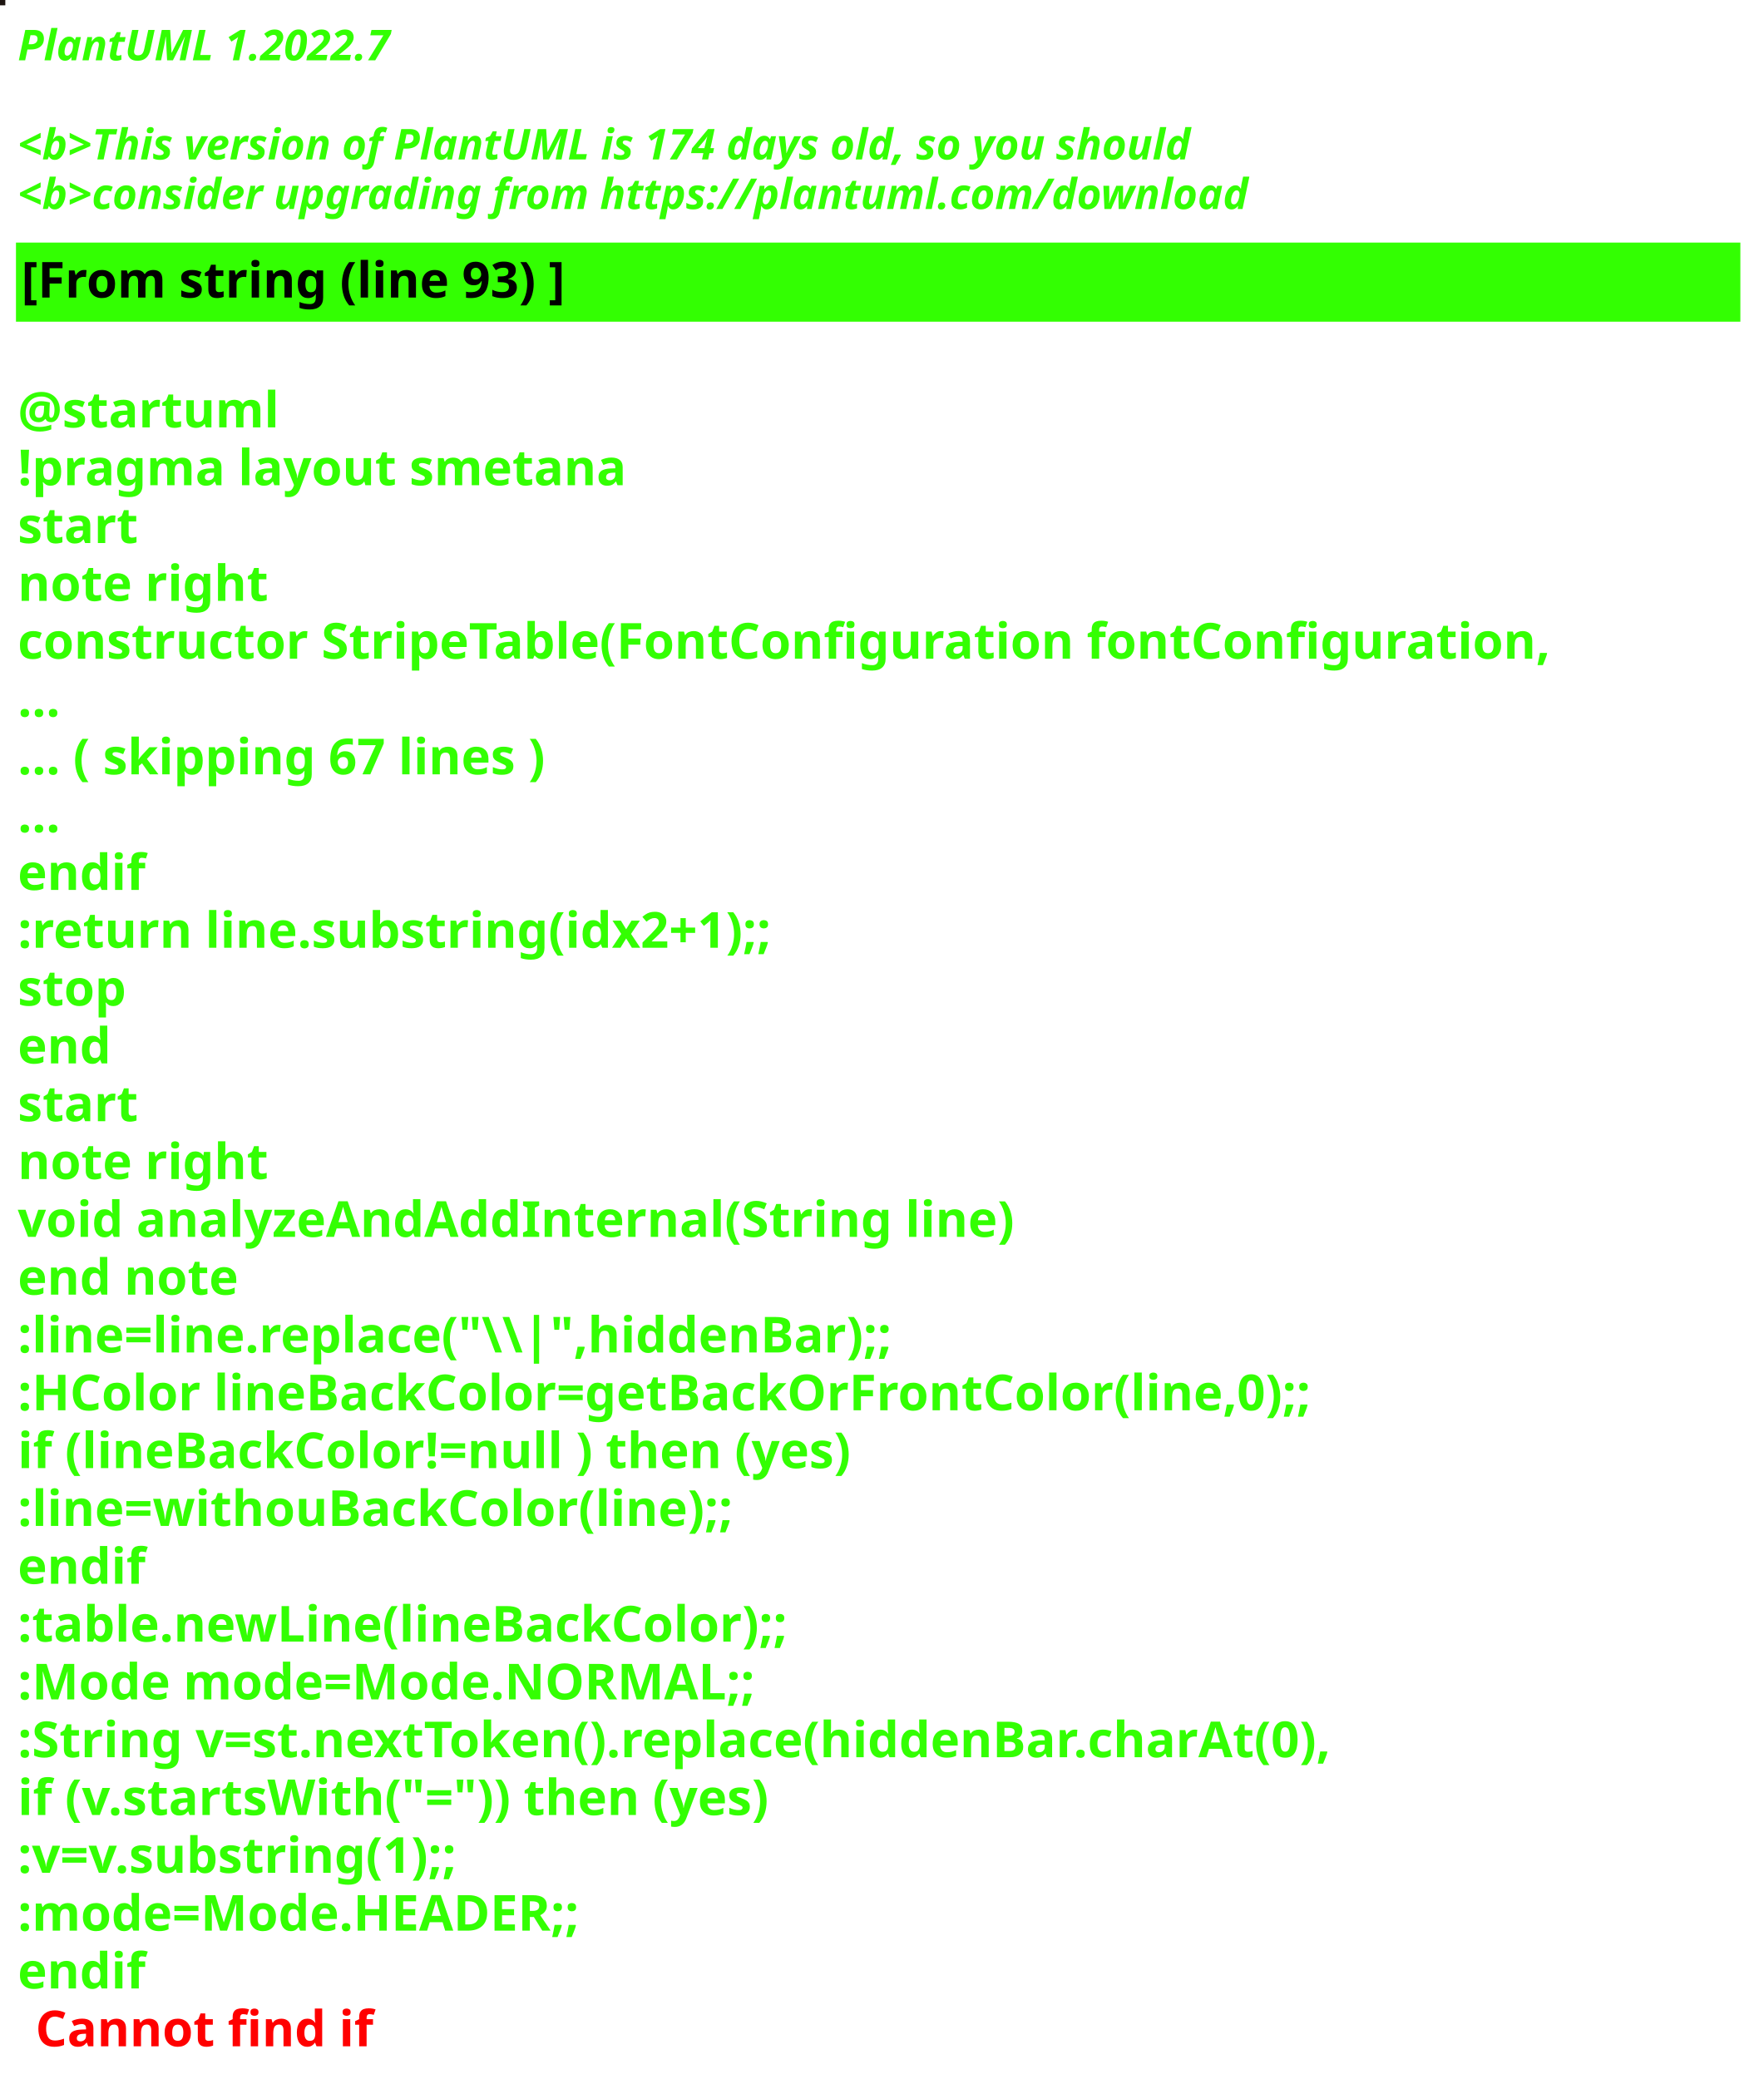
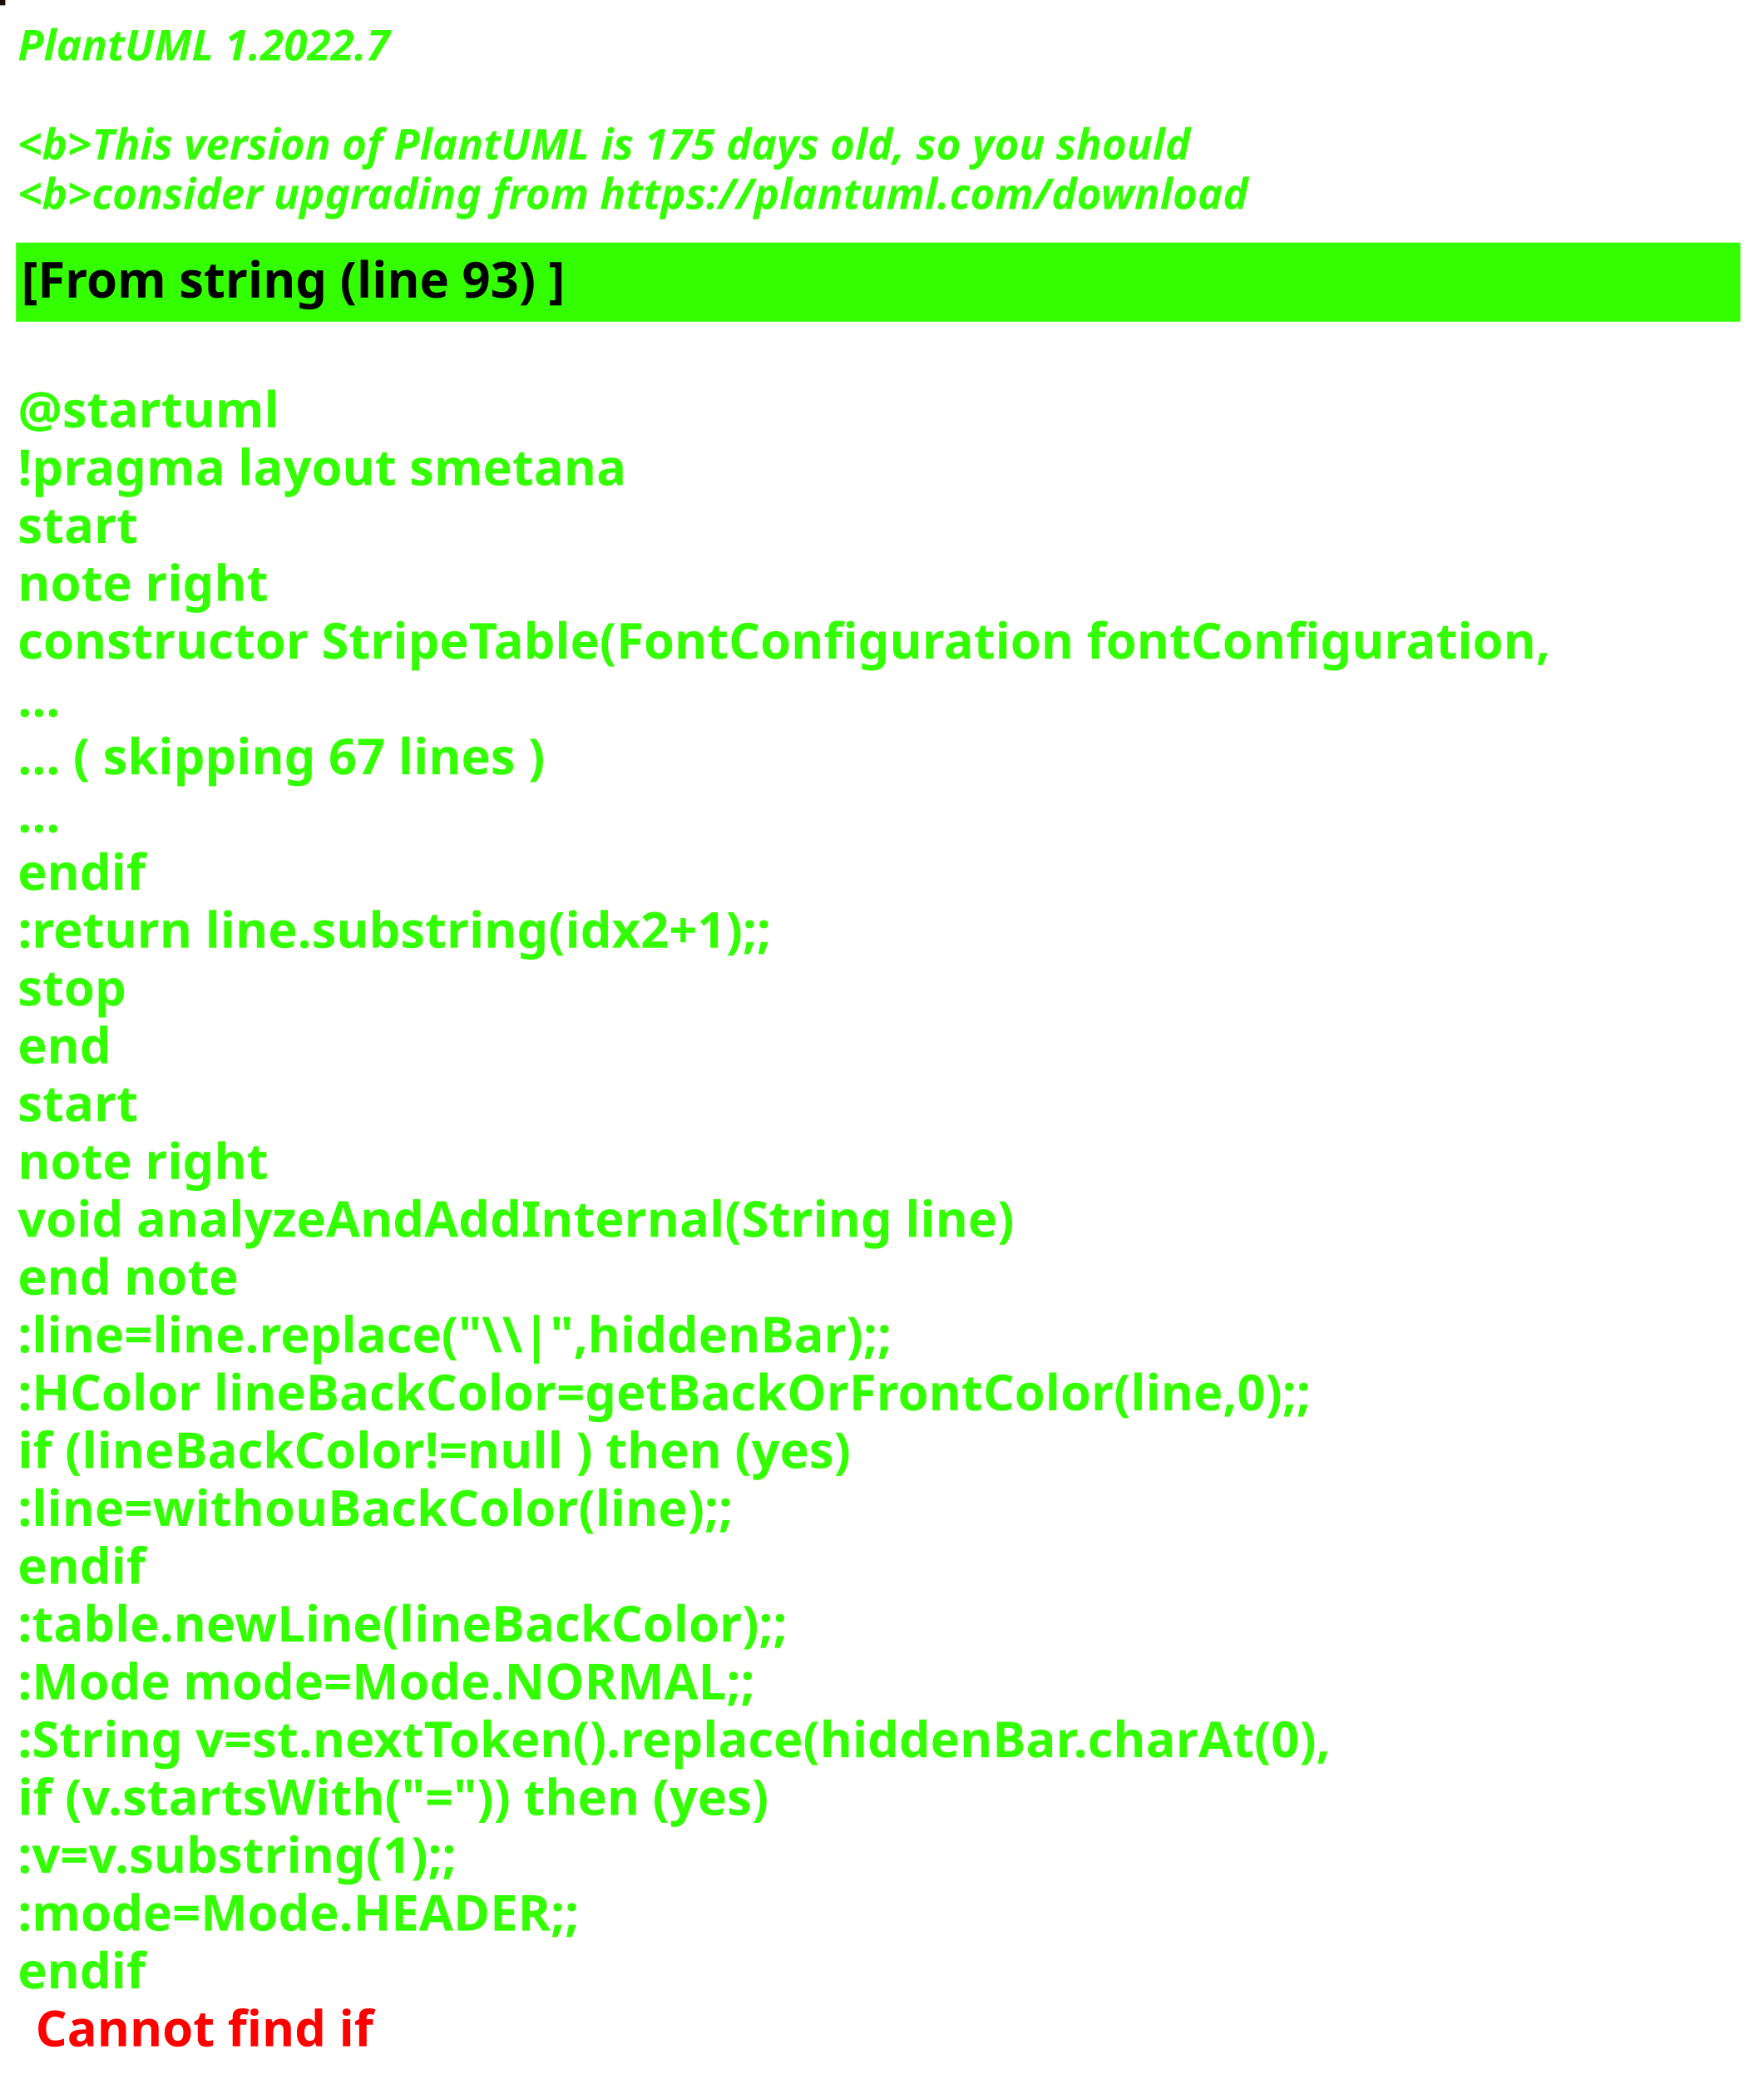
<svg xmlns="http://www.w3.org/2000/svg" contentStyleType="text/css" height="586px" preserveAspectRatio="none" style="width:497px;height:586px;background:#000000;" version="1.1" viewBox="0 0 497 586" width="497px" zoomAndPan="magnify">
  <defs />
  <g>
-     <rect fill="#1D1510" height="1" style="stroke:#1D1510;stroke-width:1.0;" width="1" x="0" y="0" />
+     <rect fill="#1B0F02" height="1" style="stroke:#1B0F02;stroke-width:1.0;" width="1" x="0" y="0" />
    <text fill="#33FF02" font-family="sans-serif" font-size="12" font-style="italic" font-weight="bold" lengthAdjust="spacing" textLength="127" x="5" y="17">PlantUML 1.2022.7</text>
    <text fill="#33FF02" font-family="sans-serif" font-size="12" font-style="italic" font-weight="bold" lengthAdjust="spacing" textLength="4" x="5" y="30.969"> </text>
-     <text fill="#33FF02" font-family="sans-serif" font-size="12" font-style="italic" font-weight="bold" lengthAdjust="spacing" textLength="399" x="5" y="44.938">&lt;b&gt;This version of PlantUML is 174 days old, so you should</text>
+     <text fill="#33FF02" font-family="sans-serif" font-size="12" font-style="italic" font-weight="bold" lengthAdjust="spacing" textLength="399" x="5" y="44.938">&lt;b&gt;This version of PlantUML is 175 days old, so you should</text>
    <text fill="#33FF02" font-family="sans-serif" font-size="12" font-style="italic" font-weight="bold" lengthAdjust="spacing" textLength="408" x="5" y="58.906">&lt;b&gt;consider upgrading from https://plantuml.com/download</text>
    <rect fill="#33FF02" height="21.297" style="stroke:#33FF02;stroke-width:1.0;" width="485" x="5" y="68.875" />
    <text fill="#000000" font-family="sans-serif" font-size="14" font-weight="bold" lengthAdjust="spacing" textLength="178" x="6" y="83.875">[From string (line 93) ]</text>
    <text fill="#33FF02" font-family="sans-serif" font-size="14" font-weight="bold" lengthAdjust="spacing" textLength="5" x="5" y="104.172"> </text>
    <text fill="#33FF02" font-family="sans-serif" font-size="14" font-weight="bold" lengthAdjust="spacing" textLength="79" x="5" y="120.469">@startuml</text>
    <text fill="#33FF02" font-family="sans-serif" font-size="14" font-weight="bold" lengthAdjust="spacing" textLength="190" x="5" y="136.766">!pragma layout smetana</text>
    <text fill="#33FF02" font-family="sans-serif" font-size="14" font-weight="bold" lengthAdjust="spacing" textLength="37" x="5" y="153.062">start</text>
    <text fill="#33FF02" font-family="sans-serif" font-size="14" font-weight="bold" lengthAdjust="spacing" textLength="78" x="5" y="169.359">note right</text>
    <text fill="#33FF02" font-family="sans-serif" font-size="14" font-weight="bold" lengthAdjust="spacing" textLength="485" x="5" y="185.656">constructor StripeTable(FontConfiguration fontConfiguration,</text>
    <text fill="#33FF02" font-family="sans-serif" font-size="14" font-weight="bold" lengthAdjust="spacing" textLength="15" x="5" y="201.953">...</text>
    <text fill="#33FF02" font-family="sans-serif" font-size="14" font-weight="bold" lengthAdjust="spacing" textLength="175" x="5" y="218.25">... ( skipping 67 lines )</text>
    <text fill="#33FF02" font-family="sans-serif" font-size="14" font-weight="bold" lengthAdjust="spacing" textLength="15" x="5" y="234.547">...</text>
    <text fill="#33FF02" font-family="sans-serif" font-size="14" font-weight="bold" lengthAdjust="spacing" textLength="40" x="5" y="250.844">endif</text>
    <text fill="#33FF02" font-family="sans-serif" font-size="14" font-weight="bold" lengthAdjust="spacing" textLength="248" x="5" y="267.141">:return line.substring(idx2+1);;</text>
    <text fill="#33FF02" font-family="sans-serif" font-size="14" font-weight="bold" lengthAdjust="spacing" textLength="35" x="5" y="283.438">stop</text>
    <text fill="#33FF02" font-family="sans-serif" font-size="14" font-weight="bold" lengthAdjust="spacing" textLength="30" x="5" y="299.734">end</text>
    <text fill="#33FF02" font-family="sans-serif" font-size="14" font-weight="bold" lengthAdjust="spacing" textLength="37" x="5" y="316.031">start</text>
    <text fill="#33FF02" font-family="sans-serif" font-size="14" font-weight="bold" lengthAdjust="spacing" textLength="78" x="5" y="332.328">note right</text>
    <text fill="#33FF02" font-family="sans-serif" font-size="14" font-weight="bold" lengthAdjust="spacing" textLength="312" x="5" y="348.625">void analyzeAndAddInternal(String line)</text>
    <text fill="#33FF02" font-family="sans-serif" font-size="14" font-weight="bold" lengthAdjust="spacing" textLength="71" x="5" y="364.922">end note</text>
    <text fill="#33FF02" font-family="sans-serif" font-size="14" font-weight="bold" lengthAdjust="spacing" textLength="276" x="5" y="381.219">:line=line.replace("\\|",hiddenBar);;</text>
    <text fill="#33FF02" font-family="sans-serif" font-size="14" font-weight="bold" lengthAdjust="spacing" textLength="416" x="5" y="397.516">:HColor lineBackColor=getBackOrFrontColor(line,0);;</text>
    <text fill="#33FF02" font-family="sans-serif" font-size="14" font-weight="bold" lengthAdjust="spacing" textLength="271" x="5" y="413.812">if (lineBackColor!=null ) then (yes)</text>
    <text fill="#33FF02" font-family="sans-serif" font-size="14" font-weight="bold" lengthAdjust="spacing" textLength="231" x="5" y="430.109">:line=withouBackColor(line);;</text>
    <text fill="#33FF02" font-family="sans-serif" font-size="14" font-weight="bold" lengthAdjust="spacing" textLength="40" x="5" y="446.406">endif</text>
    <text fill="#33FF02" font-family="sans-serif" font-size="14" font-weight="bold" lengthAdjust="spacing" textLength="248" x="5" y="462.703">:table.newLine(lineBackColor);;</text>
    <text fill="#33FF02" font-family="sans-serif" font-size="14" font-weight="bold" lengthAdjust="spacing" textLength="236" x="5" y="479">:Mode mode=Mode.NORMAL;;</text>
    <text fill="#33FF02" font-family="sans-serif" font-size="14" font-weight="bold" lengthAdjust="spacing" textLength="429" x="5" y="495.297">:String v=st.nextToken().replace(hiddenBar.charAt(0),</text>
    <text fill="#33FF02" font-family="sans-serif" font-size="14" font-weight="bold" lengthAdjust="spacing" textLength="246" x="5" y="511.594">if (v.startsWith("=")) then (yes)</text>
    <text fill="#33FF02" font-family="sans-serif" font-size="14" font-weight="bold" lengthAdjust="spacing" textLength="150" x="5" y="527.891">:v=v.substring(1);;</text>
    <text fill="#33FF02" font-family="sans-serif" font-size="14" font-weight="bold" lengthAdjust="spacing" textLength="183" x="5" y="544.188">:mode=Mode.HEADER;;</text>
    <text fill="#33FF02" font-family="sans-serif" font-size="14" font-weight="bold" lengthAdjust="spacing" text-decoration="wavy underline" textLength="40" x="5" y="560.484">endif</text>
    <text fill="#FF0000" font-family="sans-serif" font-size="14" font-weight="bold" lengthAdjust="spacing" textLength="106" x="10" y="576.781">Cannot find if</text>
  </g>
</svg>
